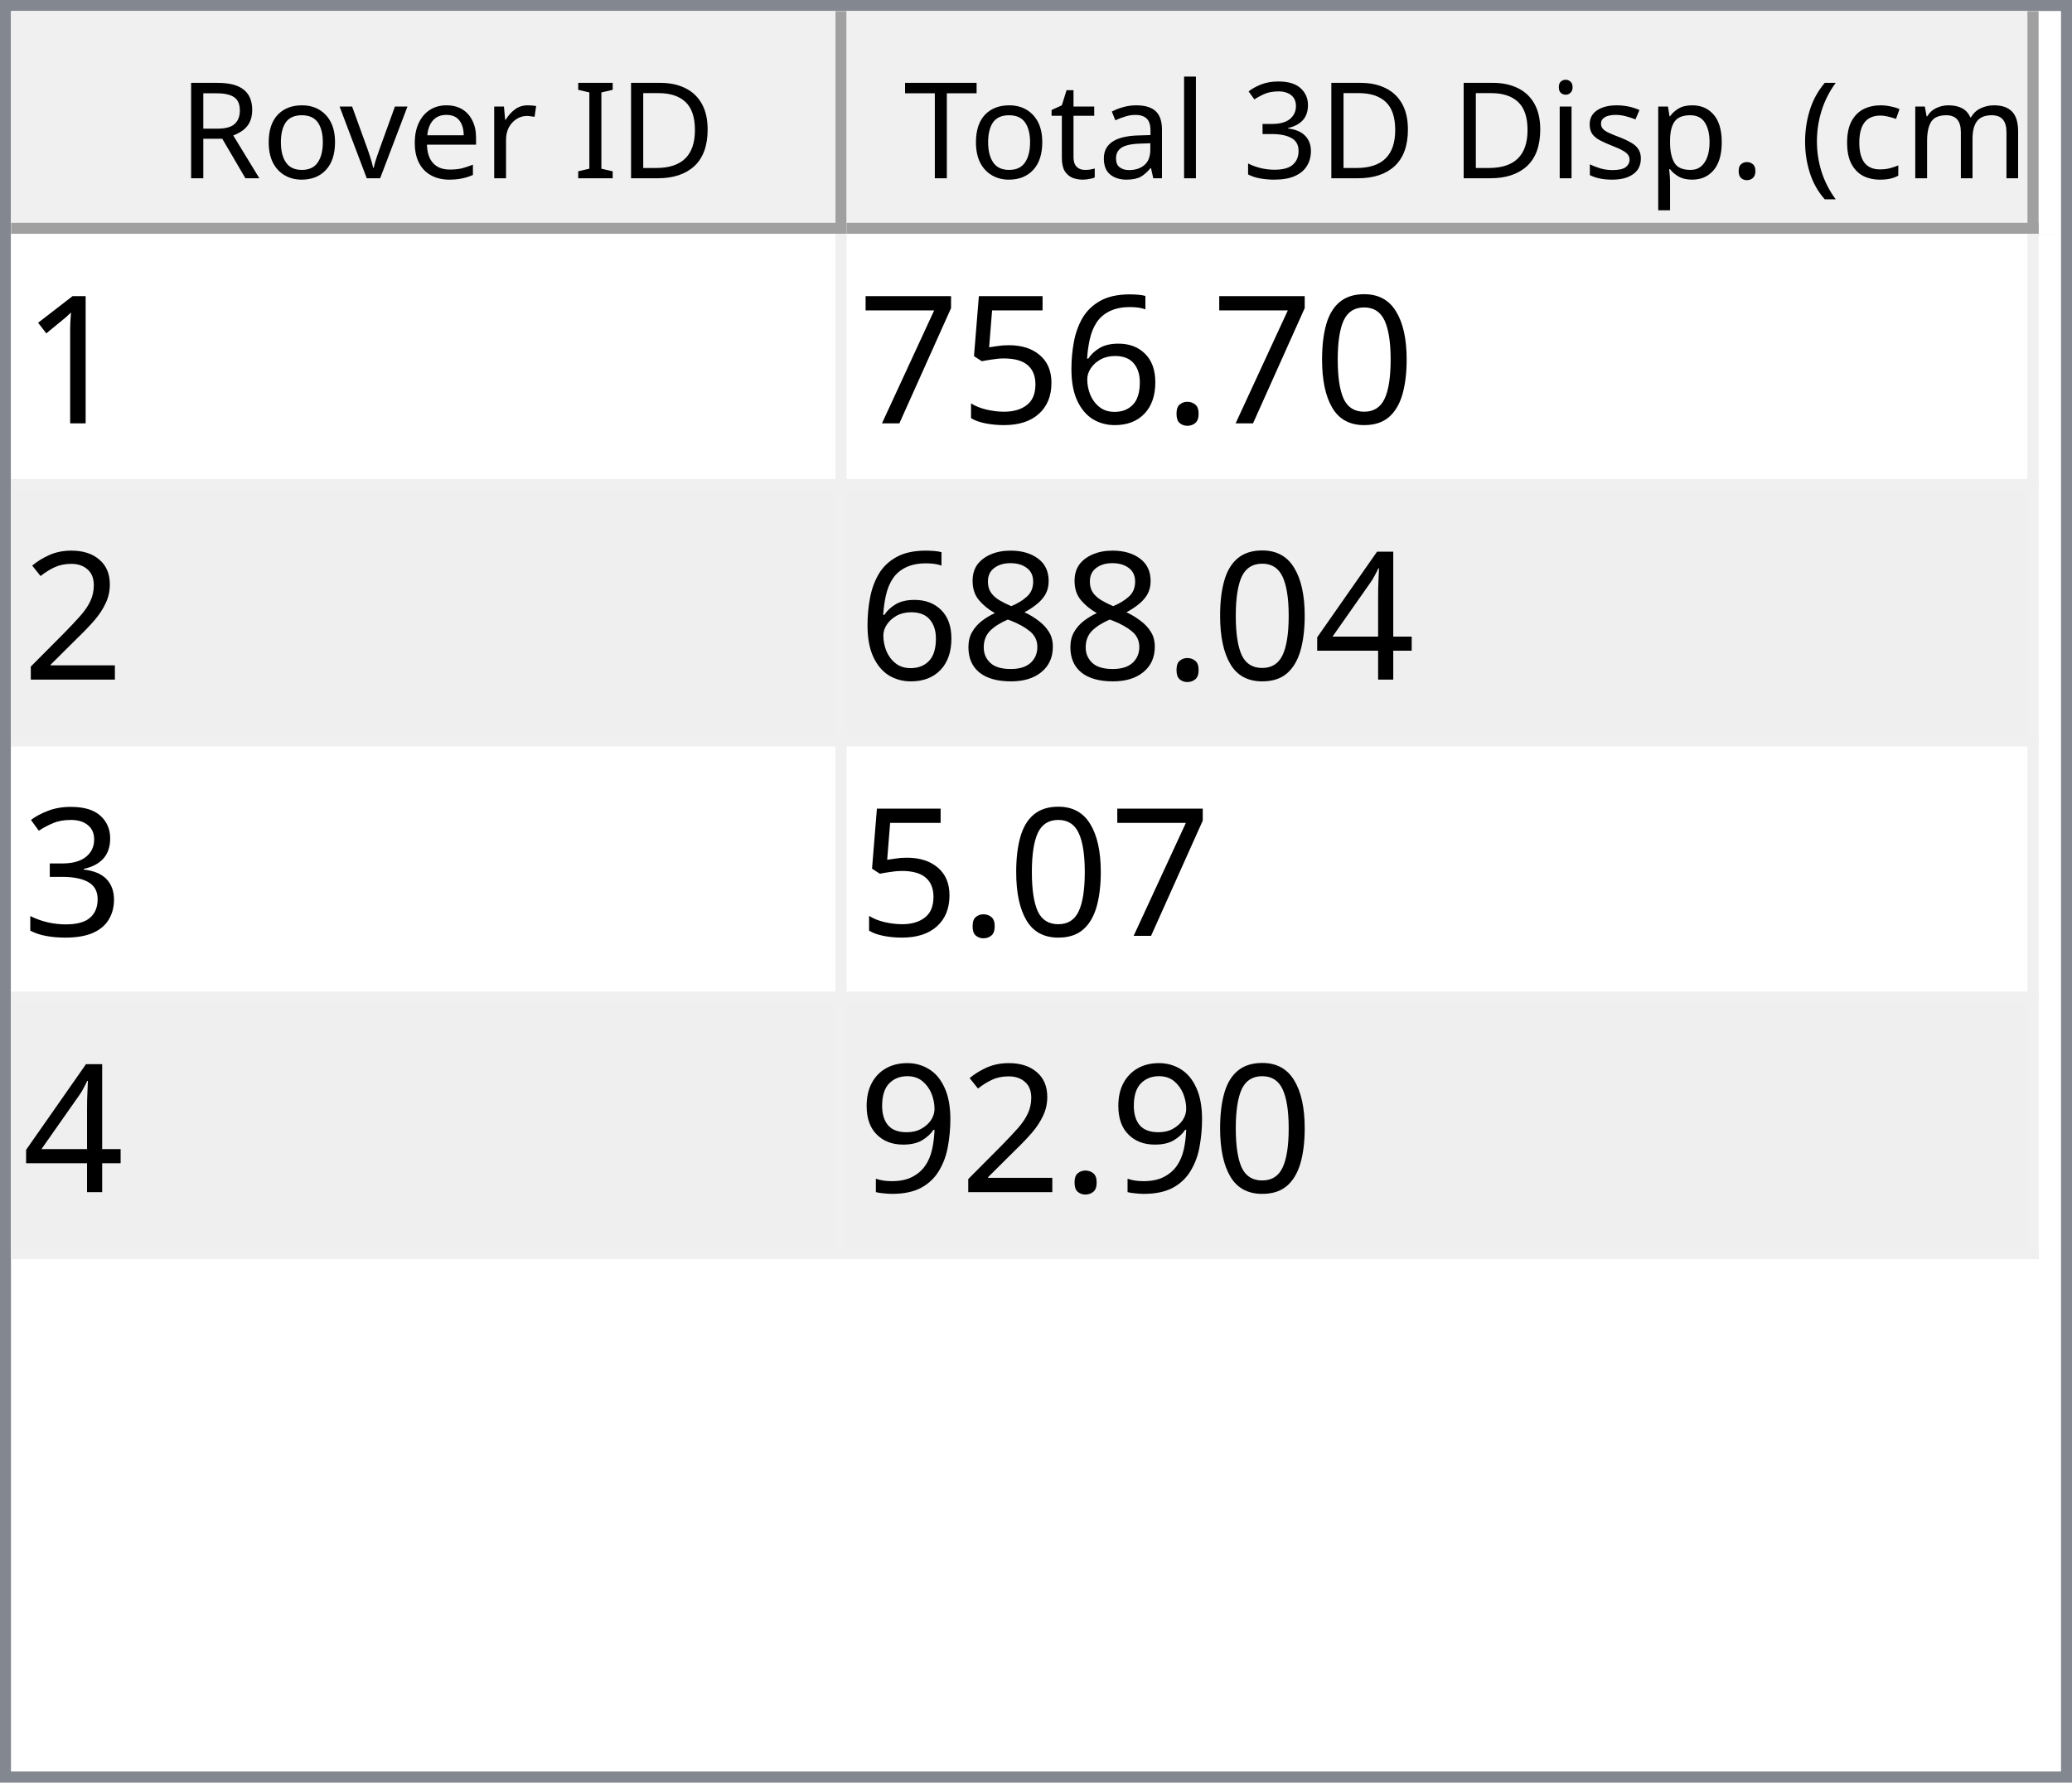
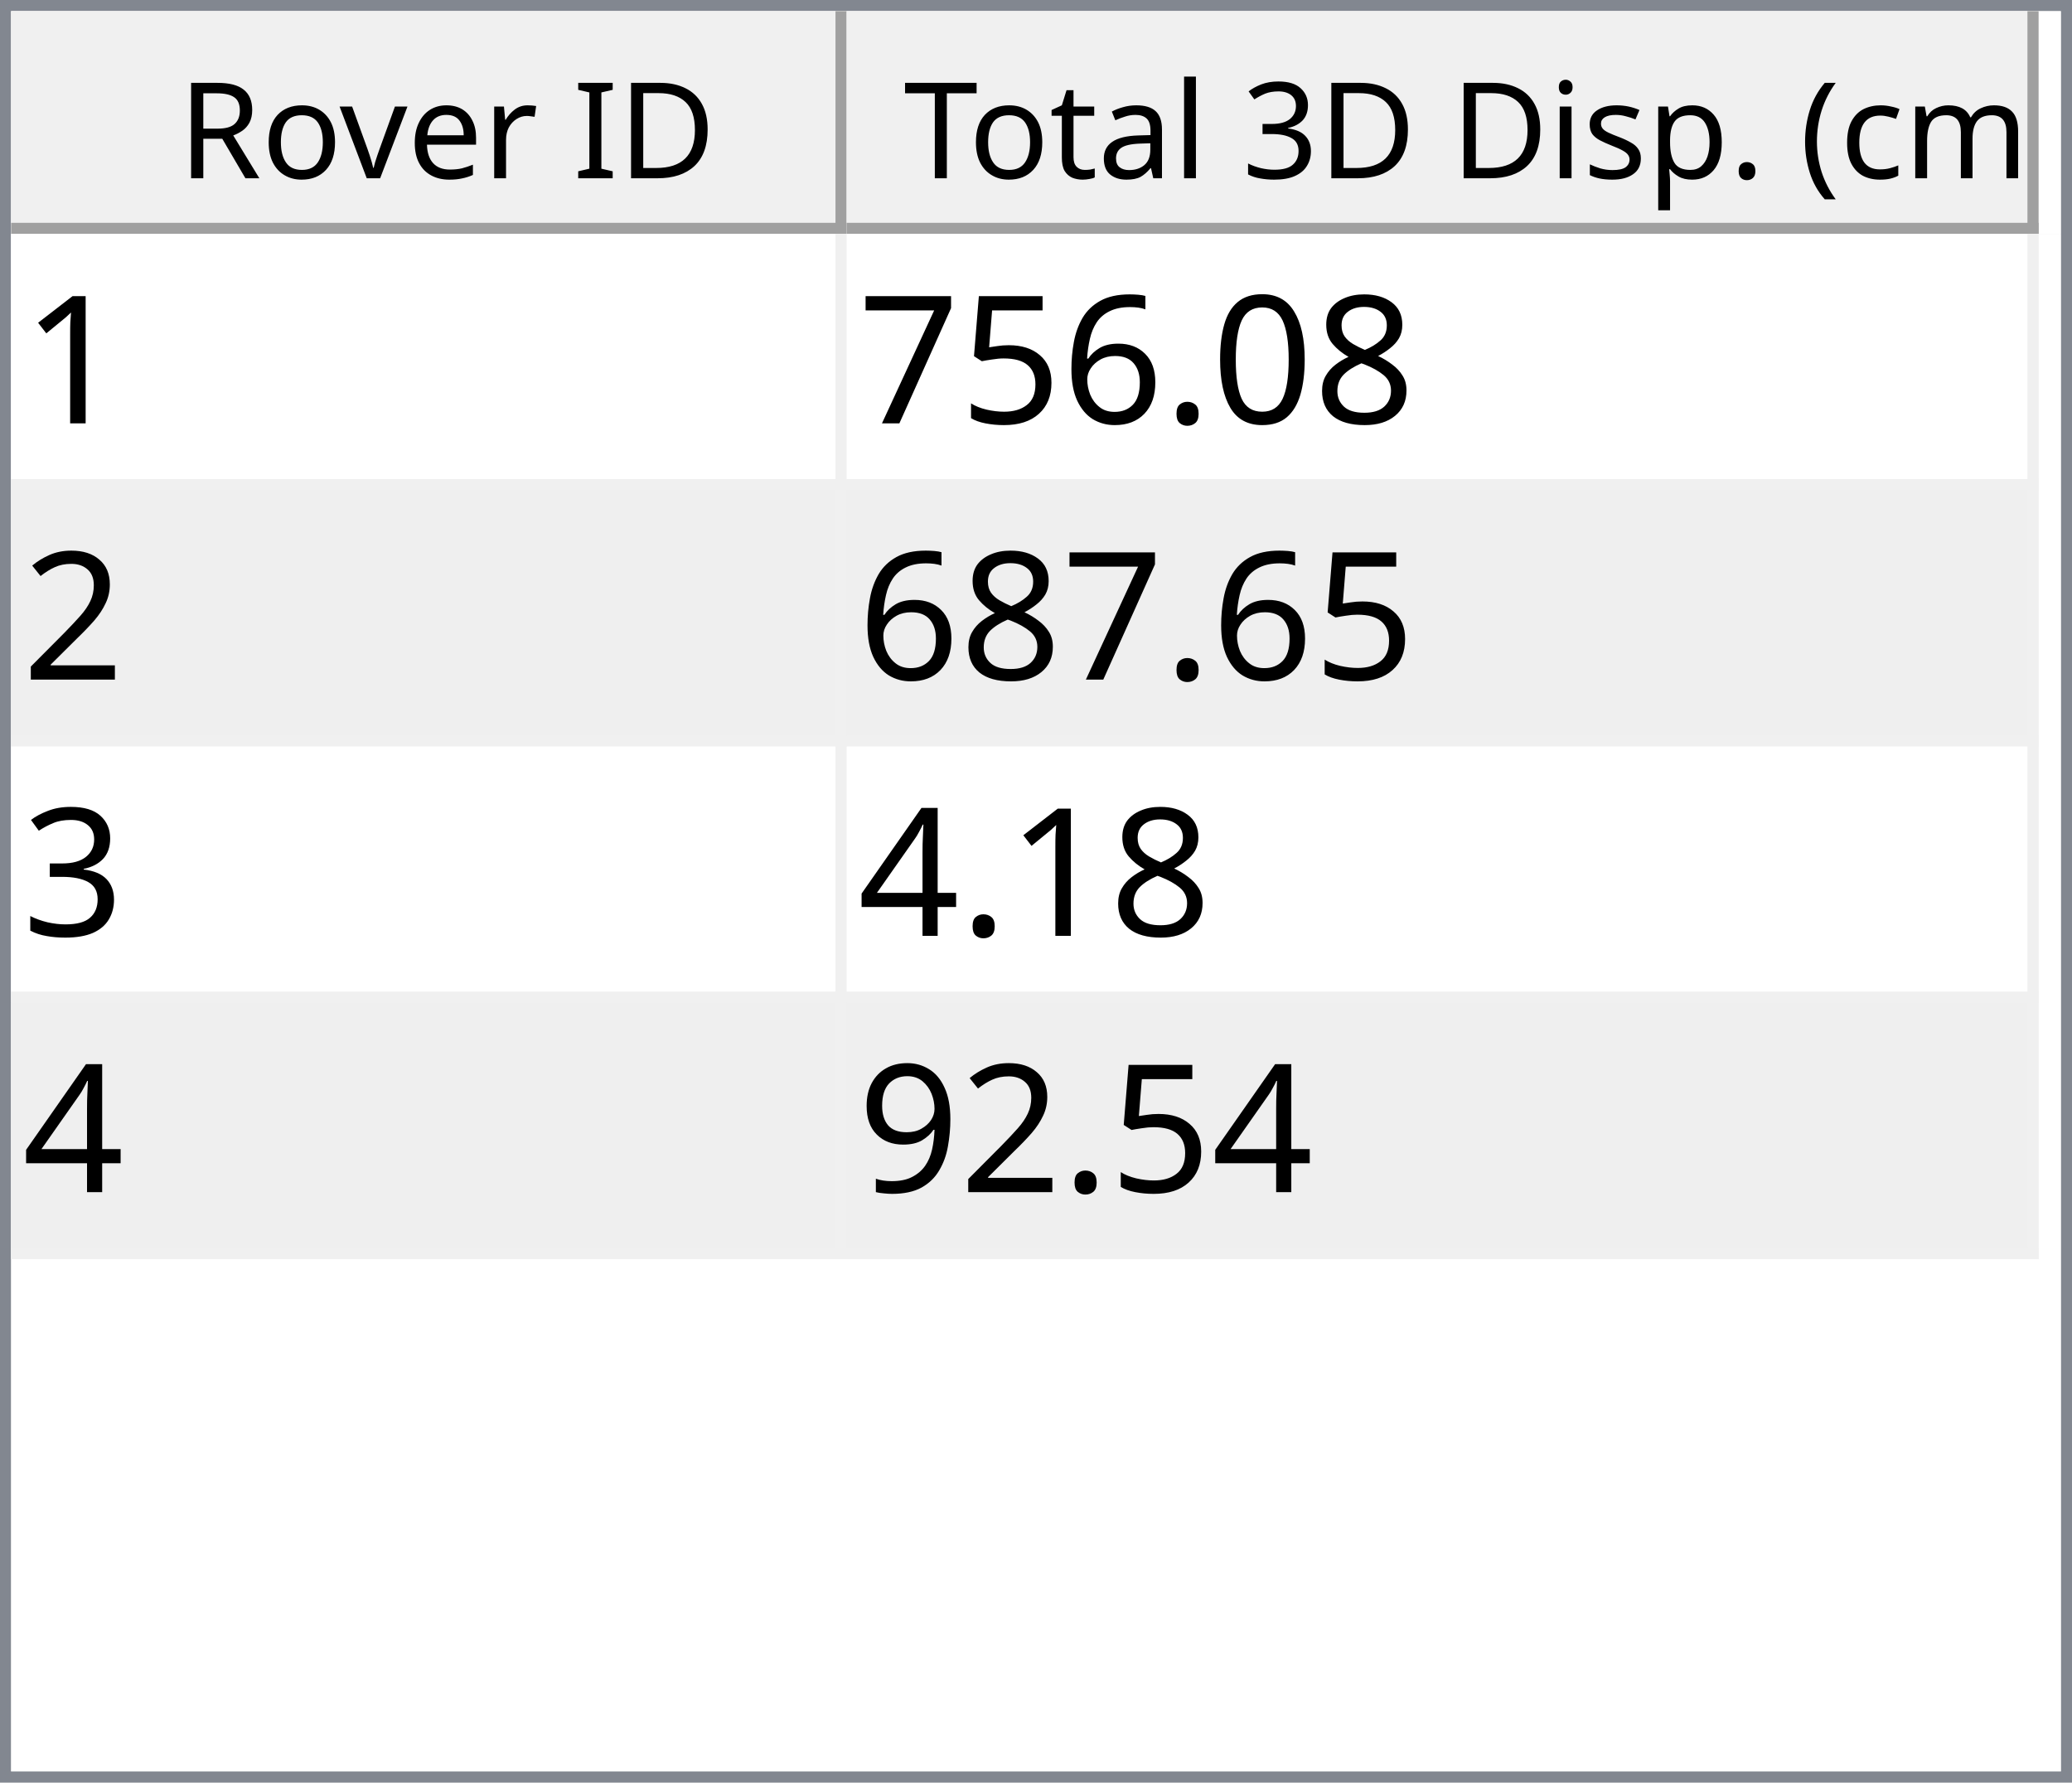
<svg xmlns="http://www.w3.org/2000/svg" style="fill-opacity:1; color-rendering:auto; color-interpolation:auto; text-rendering:auto; stroke:black; stroke-linecap:square; stroke-miterlimit:10; shape-rendering:auto; stroke-opacity:1; fill:black; stroke-dasharray:none; font-weight:normal; stroke-width:1; font-family:'Dialog'; font-style:normal; stroke-linejoin:miter; font-size:12px; stroke-dashoffset:0; image-rendering:auto;" width="186" height="160">
  <defs id="genericDefs" />
  <g>
    <defs id="defs1">
      <clipPath clipPathUnits="userSpaceOnUse" id="clipPath1">
        <path d="M0 0 L186 0 L186 160 L0 160 L0 0 Z" />
      </clipPath>
      <clipPath clipPathUnits="userSpaceOnUse" id="clipPath2">
        <path d="M0 0 L0 160 L186 160 L186 0 Z" />
      </clipPath>
      <clipPath clipPathUnits="userSpaceOnUse" id="clipPath3">
        <path d="M0 0 L0 20 L184 20 L184 0 Z" />
      </clipPath>
      <clipPath clipPathUnits="userSpaceOnUse" id="clipPath4">
        <path d="M0 0 L0 20 L75 20 L75 0 Z" />
      </clipPath>
      <clipPath clipPathUnits="userSpaceOnUse" id="clipPath5">
        <path d="M1 1 L1 19 L74 19 L74 1 Z" />
      </clipPath>
      <clipPath clipPathUnits="userSpaceOnUse" id="clipPath6">
        <path d="M0 0 L0 18 L73 18 L73 0 Z" />
      </clipPath>
      <clipPath clipPathUnits="userSpaceOnUse" id="clipPath7">
        <path d="M-0.5 -0.5 L-0.5 19.5 L74.5 19.5 L74.5 -0.5 Z" />
      </clipPath>
      <clipPath clipPathUnits="userSpaceOnUse" id="clipPath8">
        <path d="M0 0 L0 20 L107 20 L107 0 Z" />
      </clipPath>
      <clipPath clipPathUnits="userSpaceOnUse" id="clipPath9">
        <path d="M1 1 L1 19 L106 19 L106 1 Z" />
      </clipPath>
      <clipPath clipPathUnits="userSpaceOnUse" id="clipPath10">
        <path d="M0 0 L0 18 L105 18 L105 0 Z" />
      </clipPath>
      <clipPath clipPathUnits="userSpaceOnUse" id="clipPath11">
        <path d="M-0.5 -0.5 L-0.5 19.5 L106.5 19.5 L106.5 -0.5 Z" />
      </clipPath>
      <clipPath clipPathUnits="userSpaceOnUse" id="clipPath12">
        <path d="M0 0 L0 138 L184 138 L184 0 Z" />
      </clipPath>
      <clipPath clipPathUnits="userSpaceOnUse" id="clipPath13">
        <path d="M0 0 L0 92 L182 92 L182 0 Z" />
      </clipPath>
      <clipPath clipPathUnits="userSpaceOnUse" id="clipPath14">
        <path d="M-0.5 -0.5 L-0.5 91.5 L181.5 91.5 L181.5 -0.5 Z" />
      </clipPath>
      <clipPath clipPathUnits="userSpaceOnUse" id="clipPath15">
        <path d="M0 0 L0 22 L74 22 L74 0 Z" />
      </clipPath>
      <clipPath clipPathUnits="userSpaceOnUse" id="clipPath16">
        <path d="M0 0 L0 22 L106 22 L106 0 Z" />
      </clipPath>
      <font horiz-adv-x="64.551" id="font1">
        <font-face ascent="107.91" descent="25.098" units-per-em="100" style="font-style:normal; font-family:Segoe UI; font-weight:normal;" />
        <missing-glyph horiz-adv-x="64.551" d="M8.109 0 L8.109 68.266 L56.453 68.266 L56.453 0 L8.109 0 ZM15.328 7.234 L49.219 7.234 L49.219 61.031 L15.328 61.031 L15.328 7.234 Z" />
        <glyph unicode="D" horiz-adv-x="70.117" d="M9.188 0 L9.188 70.016 L28.516 70.016 Q65.531 70.016 65.531 35.891 Q65.531 19.672 55.25 9.836 Q44.969 0 27.734 0 L9.188 0 ZM17.391 62.594 L17.391 7.422 L27.828 7.422 Q41.609 7.422 49.273 14.797 Q56.938 22.172 56.938 35.688 Q56.938 62.594 28.328 62.594 L17.391 62.594 Z" />
        <glyph unicode="I" horiz-adv-x="26.611" d="M17.391 0 L9.188 0 L9.188 70.016 L17.391 70.016 L17.391 0 Z" />
        <glyph unicode=" " horiz-adv-x="27.393" d="" />
        <glyph unicode="r" horiz-adv-x="34.766" d="M34.188 41.891 Q32.078 43.5 28.125 43.5 Q23 43.5 19.555 38.672 Q16.109 33.844 16.109 25.484 L16.109 0 L8.109 0 L8.109 50 L16.109 50 L16.109 39.703 L16.312 39.703 Q18.016 44.969 21.531 47.922 Q25.047 50.875 29.391 50.875 Q32.516 50.875 34.188 50.203 L34.188 41.891 Z" />
        <glyph unicode="e" horiz-adv-x="52.295" d="M48.297 23 L12.984 23 Q13.188 14.656 17.484 10.109 Q21.781 5.562 29.297 5.562 Q37.75 5.562 44.828 11.141 L44.828 3.609 Q38.234 -1.172 27.391 -1.172 Q16.797 -1.172 10.742 5.641 Q4.688 12.453 4.688 24.812 Q4.688 36.469 11.305 43.82 Q17.922 51.172 27.734 51.172 Q37.547 51.172 42.922 44.828 Q48.297 38.484 48.297 27.203 L48.297 23 ZM40.094 29.781 Q40.047 36.719 36.75 40.578 Q33.453 44.438 27.594 44.438 Q21.922 44.438 17.969 40.383 Q14.016 36.328 13.094 29.781 L40.094 29.781 Z" />
        <glyph unicode="v" horiz-adv-x="47.9" d="M47.406 50 L27.484 0 L19.625 0 L0.688 50 L9.469 50 L22.172 13.672 Q23.578 9.672 23.922 6.688 L24.125 6.688 Q24.609 10.453 25.688 13.484 L38.969 50 L47.406 50 Z" />
        <glyph unicode="o" horiz-adv-x="58.594" d="M29 -1.172 Q17.922 -1.172 11.305 5.836 Q4.688 12.844 4.688 24.422 Q4.688 37.016 11.57 44.094 Q18.453 51.172 30.172 51.172 Q41.359 51.172 47.633 44.289 Q53.906 37.406 53.906 25.203 Q53.906 13.234 47.141 6.031 Q40.375 -1.172 29 -1.172 ZM29.594 44.438 Q21.875 44.438 17.383 39.188 Q12.891 33.938 12.891 24.703 Q12.891 15.828 17.43 10.695 Q21.969 5.562 29.594 5.562 Q37.359 5.562 41.531 10.594 Q45.703 15.625 45.703 24.906 Q45.703 34.281 41.531 39.359 Q37.359 44.438 29.594 44.438 Z" />
        <glyph unicode="R" horiz-adv-x="59.814" d="M59.375 0 L49.609 0 L37.891 19.625 Q36.281 22.359 34.766 24.289 Q33.25 26.219 31.664 27.438 Q30.078 28.656 28.25 29.219 Q26.422 29.781 24.125 29.781 L17.391 29.781 L17.391 0 L9.188 0 L9.188 70.016 L30.078 70.016 Q34.672 70.016 38.555 68.867 Q42.438 67.719 45.289 65.375 Q48.141 63.031 49.758 59.547 Q51.375 56.062 51.375 51.375 Q51.375 47.703 50.273 44.656 Q49.172 41.609 47.148 39.211 Q45.125 36.812 42.266 35.133 Q39.406 33.453 35.844 32.516 L35.844 32.328 Q37.594 31.547 38.891 30.547 Q40.188 29.547 41.359 28.18 Q42.531 26.812 43.68 25.078 Q44.828 23.344 46.234 21.047 L59.375 0 ZM17.391 62.594 L17.391 37.203 L28.516 37.203 Q31.594 37.203 34.203 38.133 Q36.812 39.062 38.719 40.797 Q40.625 42.531 41.703 45.047 Q42.781 47.562 42.781 50.688 Q42.781 56.297 39.141 59.445 Q35.5 62.594 28.609 62.594 L17.391 62.594 Z" />
        <glyph unicode=")" horiz-adv-x="30.176" d="M8.297 -15.922 L1.172 -15.922 Q16.406 2.344 16.406 26.812 Q16.406 51.469 1.078 70.016 L8.297 70.016 Q23.531 52.156 23.531 26.703 Q23.531 1.375 8.297 -15.922 Z" />
        <glyph unicode="m" horiz-adv-x="86.133" d="M79.109 0 L71.094 0 L71.094 28.719 Q71.094 37.016 68.531 40.727 Q65.969 44.438 59.906 44.438 Q54.781 44.438 51.195 39.75 Q47.609 35.062 47.609 28.516 L47.609 0 L39.594 0 L39.594 29.688 Q39.594 44.438 28.219 44.438 Q22.953 44.438 19.531 40.016 Q16.109 35.594 16.109 28.516 L16.109 0 L8.109 0 L8.109 50 L16.109 50 L16.109 42.094 L16.312 42.094 Q21.625 51.172 31.844 51.172 Q36.969 51.172 40.773 48.312 Q44.578 45.453 46 40.828 Q51.562 51.172 62.594 51.172 Q79.109 51.172 79.109 30.812 L79.109 0 Z" />
        <glyph unicode="c" horiz-adv-x="46.191" d="M42.188 2.297 Q36.422 -1.172 28.516 -1.172 Q17.828 -1.172 11.258 5.789 Q4.688 12.75 4.688 23.828 Q4.688 36.188 11.766 43.68 Q18.844 51.172 30.672 51.172 Q37.25 51.172 42.281 48.734 L42.281 40.531 Q36.719 44.438 30.375 44.438 Q22.703 44.438 17.797 38.945 Q12.891 33.453 12.891 24.516 Q12.891 15.719 17.508 10.641 Q22.125 5.562 29.891 5.562 Q36.422 5.562 42.188 9.906 L42.188 2.297 Z" />
        <glyph unicode="(" horiz-adv-x="30.176" d="M29.109 -15.922 L21.969 -15.922 Q6.844 1.375 6.844 26.703 Q6.844 52.156 21.969 70.016 L29.203 70.016 Q13.875 51.469 13.875 26.812 Q13.875 2.344 29.109 -15.922 Z" />
        <glyph unicode="." horiz-adv-x="21.68" d="M10.891 -1.078 Q8.641 -1.078 7.055 0.539 Q5.469 2.156 5.469 4.391 Q5.469 6.641 7.055 8.273 Q8.641 9.906 10.891 9.906 Q13.188 9.906 14.797 8.273 Q16.406 6.641 16.406 4.391 Q16.406 2.156 14.797 0.539 Q13.188 -1.078 10.891 -1.078 Z" />
        <glyph unicode="p" horiz-adv-x="58.789" d="M16.312 7.234 L16.109 7.234 L16.109 -23 L8.109 -23 L8.109 50 L16.109 50 L16.109 41.219 L16.312 41.219 Q22.219 51.172 33.594 51.172 Q43.266 51.172 48.688 44.461 Q54.109 37.75 54.109 26.469 Q54.109 13.922 48 6.375 Q41.891 -1.172 31.297 -1.172 Q21.578 -1.172 16.312 7.234 ZM16.109 27.391 L16.109 20.406 Q16.109 14.203 20.141 9.883 Q24.172 5.562 30.375 5.562 Q37.641 5.562 41.773 11.133 Q45.906 16.703 45.906 26.609 Q45.906 34.969 42.047 39.703 Q38.188 44.438 31.594 44.438 Q24.609 44.438 20.359 39.578 Q16.109 34.719 16.109 27.391 Z" />
        <glyph unicode="s" horiz-adv-x="42.432" d="M5.078 1.812 L5.078 10.406 Q11.625 5.562 19.484 5.562 Q30.031 5.562 30.031 12.594 Q30.031 14.594 29.125 15.992 Q28.219 17.391 26.68 18.461 Q25.141 19.531 23.07 20.383 Q21 21.234 18.609 22.172 Q15.281 23.484 12.766 24.828 Q10.25 26.172 8.57 27.859 Q6.891 29.547 6.031 31.695 Q5.172 33.844 5.172 36.719 Q5.172 40.234 6.789 42.945 Q8.406 45.656 11.086 47.484 Q13.766 49.312 17.211 50.242 Q20.656 51.172 24.312 51.172 Q30.812 51.172 35.938 48.922 L35.938 40.828 Q30.422 44.438 23.25 44.438 Q21 44.438 19.195 43.922 Q17.391 43.406 16.094 42.477 Q14.797 41.547 14.086 40.258 Q13.375 38.969 13.375 37.406 Q13.375 35.453 14.086 34.133 Q14.797 32.812 16.164 31.789 Q17.531 30.766 19.484 29.938 Q21.438 29.109 23.922 28.125 Q27.25 26.859 29.883 25.516 Q32.516 24.172 34.375 22.484 Q36.234 20.797 37.234 18.602 Q38.234 16.406 38.234 13.375 Q38.234 9.672 36.602 6.938 Q34.969 4.203 32.234 2.398 Q29.5 0.594 25.93 -0.289 Q22.359 -1.172 18.453 -1.172 Q10.75 -1.172 5.078 1.812 Z" />
        <glyph unicode="i" horiz-adv-x="24.219" d="M12.203 62.703 Q10.062 62.703 8.547 64.164 Q7.031 65.625 7.031 67.875 Q7.031 70.125 8.547 71.609 Q10.062 73.094 12.203 73.094 Q14.406 73.094 15.945 71.609 Q17.484 70.125 17.484 67.875 Q17.484 65.719 15.945 64.211 Q14.406 62.703 12.203 62.703 ZM16.109 0 L8.109 0 L8.109 50 L16.109 50 L16.109 0 Z" />
        <glyph unicode="3" horiz-adv-x="53.906" d="M46.531 19.828 Q46.531 15.094 44.75 11.211 Q42.969 7.328 39.719 4.57 Q36.469 1.812 31.93 0.297 Q27.391 -1.219 21.922 -1.219 Q11.922 -1.219 6 2.594 L6 11.188 Q13.094 5.609 22.219 5.609 Q25.875 5.609 28.828 6.539 Q31.781 7.469 33.906 9.227 Q36.031 10.984 37.18 13.477 Q38.328 15.969 38.328 19.094 Q38.328 32.812 18.797 32.812 L12.984 32.812 L12.984 39.594 L18.5 39.594 Q35.797 39.594 35.797 52.484 Q35.797 64.406 22.609 64.406 Q15.188 64.406 8.688 59.422 L8.688 67.188 Q15.375 71.188 24.609 71.188 Q29 71.188 32.57 69.969 Q36.141 68.75 38.68 66.555 Q41.219 64.359 42.609 61.281 Q44 58.203 44 54.5 Q44 40.672 30.031 36.719 L30.031 36.531 Q33.594 36.141 36.625 34.797 Q39.656 33.453 41.852 31.305 Q44.047 29.156 45.289 26.25 Q46.531 23.344 46.531 19.828 Z" />
        <glyph unicode="l" horiz-adv-x="24.219" d="M16.109 0 L8.109 0 L8.109 74.031 L16.109 74.031 L16.109 0 Z" />
        <glyph unicode="a" horiz-adv-x="50.879" d="M43.891 0 L35.891 0 L35.891 7.812 L35.688 7.812 Q30.469 -1.172 20.312 -1.172 Q12.844 -1.172 8.617 2.781 Q4.391 6.734 4.391 13.281 Q4.391 27.297 20.906 29.594 L35.891 31.688 Q35.891 44.438 25.594 44.438 Q16.547 44.438 9.281 38.281 L9.281 46.484 Q16.656 51.172 26.266 51.172 Q43.891 51.172 43.891 32.516 L43.891 0 ZM35.891 25.297 L23.828 23.641 Q18.266 22.859 15.43 20.875 Q12.594 18.891 12.594 13.875 Q12.594 10.203 15.211 7.883 Q17.828 5.562 22.172 5.562 Q28.125 5.562 32.008 9.742 Q35.891 13.922 35.891 20.312 L35.891 25.297 Z" />
        <glyph unicode="t" horiz-adv-x="33.887" d="M31.297 0.484 Q28.469 -1.078 23.828 -1.078 Q10.688 -1.078 10.688 13.578 L10.688 43.172 L2.094 43.172 L2.094 50 L10.688 50 L10.688 62.203 L18.703 64.797 L18.703 50 L31.297 50 L31.297 43.172 L18.703 43.172 L18.703 14.984 Q18.703 9.969 20.414 7.82 Q22.125 5.672 26.078 5.672 Q29.109 5.672 31.297 7.328 L31.297 0.484 Z" />
        <glyph unicode="T" horiz-adv-x="52.393" d="M50.594 62.594 L30.375 62.594 L30.375 0 L22.172 0 L22.172 62.594 L2 62.594 L2 70.016 L50.594 70.016 L50.594 62.594 Z" />
      </font>
      <font horiz-adv-x="75.0" id="font2">
        <font-face ascent="100.537" descent="21.973" units-per-em="100" style="font-style:normal; font-family:sans-serif; font-weight:normal;" />
        <missing-glyph horiz-adv-x="75.0" d="M12.5 0 L12.5 62.5 L62.5 62.5 L62.5 0 L12.5 0 ZM14.062 1.562 L60.938 1.562 L60.938 60.938 L14.062 60.938 L14.062 1.562 Z" />
        <glyph unicode="1" horiz-adv-x="55.615" d="M37.25 0 L28.469 0 L28.469 56 Q25.297 52.984 20.141 49.953 Q14.984 46.922 10.891 45.406 L10.891 53.906 Q18.266 57.375 23.781 62.305 Q29.297 67.234 31.594 71.875 L37.25 71.875 L37.25 0 Z" />
+         <glyph unicode="8" horiz-adv-x="55.615" d="M17.672 38.812 Q12.203 40.828 9.57 44.539 Q6.938 48.25 6.938 53.422 Q6.938 61.234 12.555 66.555 Q18.172 71.875 27.484 71.875 Q36.859 71.875 42.578 66.43 Q48.297 60.984 48.297 53.172 Q48.297 48.188 45.68 44.508 Q43.062 40.828 37.75 38.812 Q44.344 36.672 47.781 31.883 Q51.219 27.094 51.219 20.453 Q51.219 11.281 44.727 5.031 Q38.234 -1.219 27.641 -1.219 Q17.047 -1.219 10.547 5.055 Q4.047 11.328 4.047 20.703 Q4.047 27.688 7.594 32.398 Q11.141 37.109 17.672 38.812 ZM15.922 53.719 Q15.922 48.641 19.195 45.414 Q22.469 42.188 27.688 42.188 Q32.766 42.188 36.016 45.383 Q39.266 48.578 39.266 53.219 Q39.266 58.062 35.914 61.359 Q32.562 64.656 27.594 64.656 Q22.562 64.656 19.242 61.43 Q15.922 58.203 15.922 53.719 ZM13.094 20.656 Q13.094 16.891 14.875 13.375 Q16.656 9.859 20.172 7.93 Q23.688 6 27.734 6 Q34.031 6 38.133 10.055 Q42.234 14.109 42.234 20.359 Q42.234 26.703 38.016 30.859 Q33.797 35.016 27.438 35.016 Q21.234 35.016 17.164 30.914 Q13.094 26.812 13.094 20.656 Z" />
        <glyph unicode="0" horiz-adv-x="55.615" d="M4.156 35.297 Q4.156 48 6.766 55.742 Q9.375 63.484 14.523 67.68 Q19.672 71.875 27.484 71.875 Q33.25 71.875 37.594 69.555 Q41.938 67.234 44.773 62.867 Q47.609 58.5 49.219 52.227 Q50.828 45.953 50.828 35.297 Q50.828 22.703 48.242 14.969 Q45.656 7.234 40.508 3.008 Q35.359 -1.219 27.484 -1.219 Q17.141 -1.219 11.234 6.203 Q4.156 15.141 4.156 35.297 ZM13.188 35.297 Q13.188 17.672 17.312 11.836 Q21.438 6 27.484 6 Q33.547 6 37.672 11.859 Q41.797 17.719 41.797 35.297 Q41.797 52.984 37.672 58.789 Q33.547 64.594 27.391 64.594 Q21.344 64.594 17.719 59.469 Q13.188 52.938 13.188 35.297 Z" />
        <glyph unicode="." horiz-adv-x="27.783" d="M9.078 0 L9.078 10.016 L19.094 10.016 L19.094 0 L9.078 0 Z" />
        <glyph unicode="6" horiz-adv-x="55.615" d="M49.75 54.047 L41.016 53.375 Q39.844 58.547 37.703 60.891 Q34.125 64.656 28.906 64.656 Q24.703 64.656 21.531 62.312 Q17.391 59.281 14.992 53.469 Q12.594 47.656 12.5 36.922 Q15.672 41.75 20.266 44.094 Q24.859 46.438 29.891 46.438 Q38.672 46.438 44.852 39.969 Q51.031 33.5 51.031 23.25 Q51.031 16.5 48.125 10.719 Q45.219 4.938 40.141 1.859 Q35.062 -1.219 28.609 -1.219 Q17.625 -1.219 10.695 6.859 Q3.766 14.938 3.766 33.5 Q3.766 54.25 11.422 63.672 Q18.109 71.875 29.438 71.875 Q37.891 71.875 43.289 67.141 Q48.688 62.406 49.75 54.047 ZM13.875 23.188 Q13.875 18.656 15.797 14.508 Q17.719 10.359 21.188 8.18 Q24.656 6 28.469 6 Q34.031 6 38.039 10.492 Q42.047 14.984 42.047 22.703 Q42.047 30.125 38.086 34.398 Q34.125 38.672 28.125 38.672 Q22.172 38.672 18.023 34.398 Q13.875 30.125 13.875 23.188 Z" />
        <glyph unicode="5" horiz-adv-x="55.615" d="M4.156 18.75 L13.375 19.531 Q14.406 12.797 18.141 9.398 Q21.875 6 27.156 6 Q33.5 6 37.891 10.789 Q42.281 15.578 42.281 23.484 Q42.281 31 38.062 35.352 Q33.844 39.703 27 39.703 Q22.75 39.703 19.336 37.773 Q15.922 35.844 13.969 32.766 L5.719 33.844 L12.641 70.609 L48.25 70.609 L48.25 62.203 L19.672 62.203 L15.828 42.969 Q22.266 47.469 29.344 47.469 Q38.719 47.469 45.164 40.969 Q51.609 34.469 51.609 24.266 Q51.609 14.547 45.953 7.469 Q39.062 -1.219 27.156 -1.219 Q17.391 -1.219 11.211 4.25 Q5.031 9.719 4.156 18.75 Z" />
        <glyph unicode="7" horiz-adv-x="55.615" d="M4.734 62.203 L4.734 70.656 L51.078 70.656 L51.078 63.812 Q44.234 56.547 37.523 44.484 Q30.812 32.422 27.156 19.672 Q24.516 10.688 23.781 0 L14.75 0 Q14.891 8.453 18.062 20.414 Q21.234 32.375 27.172 43.484 Q33.109 54.594 39.797 62.203 L4.734 62.203 Z" />
        <glyph unicode="2" horiz-adv-x="55.615" d="M50.344 8.453 L50.344 0 L3.031 0 Q2.938 3.172 4.047 6.109 Q5.859 10.938 9.836 15.625 Q13.812 20.312 21.344 26.469 Q33.016 36.031 37.117 41.625 Q41.219 47.219 41.219 52.203 Q41.219 57.422 37.477 61.008 Q33.734 64.594 27.734 64.594 Q21.391 64.594 17.578 60.789 Q13.766 56.984 13.719 50.25 L4.688 51.172 Q5.609 61.281 11.664 66.578 Q17.719 71.875 27.938 71.875 Q38.234 71.875 44.242 66.164 Q50.25 60.453 50.25 52 Q50.25 47.703 48.492 43.555 Q46.734 39.406 42.656 34.812 Q38.578 30.219 29.109 22.219 Q21.188 15.578 18.945 13.211 Q16.703 10.844 15.234 8.453 L50.344 8.453 Z" />
+         <glyph unicode="3" horiz-adv-x="55.615" d="M4.203 18.891 L12.984 20.062 Q14.5 12.594 18.141 9.297 Q21.781 6 27 6 Q33.203 6 37.477 10.297 Q41.75 14.594 41.75 20.953 Q41.75 27 37.797 30.93 Q33.844 34.859 27.734 34.859 Q25.25 34.859 21.531 33.891 L22.516 41.609 Q23.391 41.5 23.922 41.5 Q29.547 41.5 34.039 44.43 Q38.531 47.359 38.531 53.469 Q38.531 58.297 35.258 61.477 Q31.984 64.656 26.812 64.656 Q21.688 64.656 18.266 61.43 Q14.844 58.203 13.875 51.766 L5.078 53.328 Q6.688 62.156 12.398 67.016 Q18.109 71.875 26.609 71.875 Q32.469 71.875 37.398 69.359 Q42.328 66.844 44.945 62.5 Q47.562 58.156 47.562 53.266 Q47.562 48.641 45.07 44.828 Q42.578 41.016 37.703 38.766 Q44.047 37.312 47.562 32.695 Q51.078 28.078 51.078 21.141 Q51.078 11.766 44.242 5.25 Q37.406 -1.266 26.953 -1.266 Q17.531 -1.266 11.305 4.352 Q5.078 9.969 4.203 18.891 Z" />
        <glyph unicode="4" horiz-adv-x="55.615" d="M32.328 0 L32.328 17.141 L1.266 17.141 L1.266 25.203 L33.938 71.578 L41.109 71.578 L41.109 25.203 L50.781 25.203 L50.781 17.141 L41.109 17.141 L41.109 0 L32.328 0 ZM32.328 25.203 L32.328 57.469 L9.906 25.203 L32.328 25.203 Z" />
-         <glyph unicode="8" horiz-adv-x="55.615" d="M17.672 38.812 Q12.203 40.828 9.57 44.539 Q6.938 48.25 6.938 53.422 Q6.938 61.234 12.555 66.555 Q18.172 71.875 27.484 71.875 Q36.859 71.875 42.578 66.43 Q48.297 60.984 48.297 53.172 Q48.297 48.188 45.68 44.508 Q43.062 40.828 37.75 38.812 Q44.344 36.672 47.781 31.883 Q51.219 27.094 51.219 20.453 Q51.219 11.281 44.727 5.031 Q38.234 -1.219 27.641 -1.219 Q17.047 -1.219 10.547 5.055 Q4.047 11.328 4.047 20.703 Q4.047 27.688 7.594 32.398 Q11.141 37.109 17.672 38.812 ZM15.922 53.719 Q15.922 48.641 19.195 45.414 Q22.469 42.188 27.688 42.188 Q32.766 42.188 36.016 45.383 Q39.266 48.578 39.266 53.219 Q39.266 58.062 35.914 61.359 Q32.562 64.656 27.594 64.656 Q22.562 64.656 19.242 61.43 Q15.922 58.203 15.922 53.719 ZM13.094 20.656 Q13.094 16.891 14.875 13.375 Q16.656 9.859 20.172 7.93 Q23.688 6 27.734 6 Q34.031 6 38.133 10.055 Q42.234 14.109 42.234 20.359 Q42.234 26.703 38.016 30.859 Q33.797 35.016 27.438 35.016 Q21.234 35.016 17.164 30.914 Q13.094 26.812 13.094 20.656 Z" />
-         <glyph unicode="3" horiz-adv-x="55.615" d="M4.203 18.891 L12.984 20.062 Q14.5 12.594 18.141 9.297 Q21.781 6 27 6 Q33.203 6 37.477 10.297 Q41.75 14.594 41.75 20.953 Q41.75 27 37.797 30.93 Q33.844 34.859 27.734 34.859 Q25.25 34.859 21.531 33.891 L22.516 41.609 Q23.391 41.5 23.922 41.5 Q29.547 41.5 34.039 44.43 Q38.531 47.359 38.531 53.469 Q38.531 58.297 35.258 61.477 Q31.984 64.656 26.812 64.656 Q21.688 64.656 18.266 61.43 Q14.844 58.203 13.875 51.766 L5.078 53.328 Q6.688 62.156 12.398 67.016 Q18.109 71.875 26.609 71.875 Q32.469 71.875 37.398 69.359 Q42.328 66.844 44.945 62.5 Q47.562 58.156 47.562 53.266 Q47.562 48.641 45.07 44.828 Q42.578 41.016 37.703 38.766 Q44.047 37.312 47.562 32.695 Q51.078 28.078 51.078 21.141 Q51.078 11.766 44.242 5.25 Q37.406 -1.266 26.953 -1.266 Q17.531 -1.266 11.305 4.352 Q5.078 9.969 4.203 18.891 Z" />
        <glyph unicode="9" horiz-adv-x="55.615" d="M5.469 16.547 L13.922 17.328 Q14.984 11.375 18.016 8.688 Q21.047 6 25.781 6 Q29.828 6 32.883 7.859 Q35.938 9.719 37.891 12.82 Q39.844 15.922 41.164 21.195 Q42.484 26.469 42.484 31.938 Q42.484 32.516 42.438 33.688 Q39.797 29.5 35.234 26.883 Q30.672 24.266 25.344 24.266 Q16.453 24.266 10.305 30.711 Q4.156 37.156 4.156 47.703 Q4.156 58.594 10.578 65.234 Q17 71.875 26.656 71.875 Q33.641 71.875 39.43 68.117 Q45.219 64.359 48.219 57.398 Q51.219 50.438 51.219 37.25 Q51.219 23.531 48.242 15.406 Q45.266 7.281 39.383 3.031 Q33.5 -1.219 25.594 -1.219 Q17.188 -1.219 11.867 3.445 Q6.547 8.109 5.469 16.547 ZM41.453 48.141 Q41.453 55.719 37.43 60.156 Q33.406 64.594 27.734 64.594 Q21.875 64.594 17.531 59.812 Q13.188 55.031 13.188 47.406 Q13.188 40.578 17.312 36.305 Q21.438 32.031 27.484 32.031 Q33.594 32.031 37.523 36.305 Q41.453 40.578 41.453 48.141 Z" />
      </font>
    </defs>
    <g style="fill:white; stroke:white;">
      <rect x="0" y="0" width="186" style="clip-path:url(#clipPath1); stroke:none;" height="160" />
    </g>
    <g style="fill:white; text-rendering:optimizeSpeed; color-rendering:optimizeSpeed; image-rendering:optimizeSpeed; shape-rendering:crispEdges; stroke:white; color-interpolation:sRGB;">
      <rect x="0" width="186" height="160" y="0" style="stroke:none;" />
      <path style="stroke:none;" d="M0 160 L186 160 L186 0 L0 0 Z" />
    </g>
    <g style="fill:rgb(240,240,240); font-family:'Segoe UI'; stroke:rgb(240,240,240);">
      <rect x="0" y="0" width="186" style="clip-path:url(#clipPath2); stroke:none;" height="160" />
    </g>
    <g style="fill:rgb(130,135,144); font-family:'Segoe UI'; stroke:rgb(130,135,144);">
      <path d="M0 0 L186 0 L186 160 L0 160 L0 0 ZM1 1 L185 1 L185 159 L1 159 L1 1 Z" style="fill-rule:evenodd; clip-path:url(#clipPath2); stroke:none;" />
    </g>
    <g style="fill:white; font-family:'Segoe UI'; stroke:white;" transform="translate(1,1)">
      <rect x="0" y="0" width="184" style="clip-path:url(#clipPath3); stroke:none;" height="20" />
    </g>
    <g style="fill:rgb(240,240,240); font-family:'Segoe UI'; stroke:rgb(240,240,240);" transform="translate(1,1)">
      <rect x="0" y="0" width="75" style="clip-path:url(#clipPath4); stroke:none;" height="20" />
    </g>
    <g style="font-family:'Segoe UI';" transform="translate(2,2)">
      <text x="14" xml:space="preserve" y="14" style="clip-path:url(#clipPath6); stroke:none;">Rover ID</text>
    </g>
    <g style="fill:rgb(160,160,160); font-family:'Segoe UI'; stroke:rgb(160,160,160); stroke-linejoin:bevel;" transform="translate(1.5,1.5)">
      <line x1="74" x2="74" y1="0" style="fill:none; clip-path:url(#clipPath7);" y2="19" />
    </g>
    <g style="fill:rgb(160,160,160); font-family:'Segoe UI'; stroke:rgb(160,160,160); stroke-linejoin:bevel;" transform="matrix(1,0,0,1,1,1) translate(0.5,0.5)">
      <line x1="0" x2="74" y1="19" style="fill:none; clip-path:url(#clipPath7);" y2="19" />
    </g>
    <g style="fill:rgb(240,240,240); font-family:'Segoe UI'; stroke:rgb(240,240,240);" transform="translate(76,1)">
      <rect x="0" y="0" width="107" style="clip-path:url(#clipPath8); stroke:none;" height="20" />
    </g>
    <g style="font-family:'Segoe UI';" transform="translate(77,2)">
      <text x="1" xml:space="preserve" y="14" style="clip-path:url(#clipPath10); stroke:none;"> Total 3D Disp. (cm)</text>
    </g>
    <g style="fill:rgb(160,160,160); font-family:'Segoe UI'; stroke:rgb(160,160,160); stroke-linejoin:bevel;" transform="translate(76.5,1.5)">
      <line x1="106" x2="106" y1="0" style="fill:none; clip-path:url(#clipPath11);" y2="19" />
    </g>
    <g style="fill:rgb(160,160,160); font-family:'Segoe UI'; stroke:rgb(160,160,160); stroke-linejoin:bevel;" transform="matrix(1,0,0,1,76,1) translate(0.5,0.5)">
      <line x1="0" x2="106" y1="19" style="fill:none; clip-path:url(#clipPath11);" y2="19" />
    </g>
    <g style="fill:white; font-family:'Segoe UI'; stroke:white;" transform="translate(1,21)">
      <rect x="0" y="0" width="184" style="clip-path:url(#clipPath12); stroke:none;" height="138" />
    </g>
    <g style="fill:rgb(240,240,240); font-size:16px; font-family:sans-serif; stroke:rgb(240,240,240);" transform="translate(1,21)">
      <rect x="0" y="0" width="182" style="clip-path:url(#clipPath13); stroke:none;" height="92" />
      <line transform="translate(0.5,0.5)" x1="0" x2="181" y1="22" style="clip-path:url(#clipPath14); fill:none; stroke-linejoin:bevel;" y2="22" />
    </g>
    <g transform="matrix(1,0,0,1,1,21) translate(0.5,0.5)" style="fill:rgb(240,240,240); font-size:16px; font-family:sans-serif; stroke:rgb(240,240,240); stroke-linejoin:bevel;">
      <line x1="0" x2="181" y1="45" style="fill:none; clip-path:url(#clipPath14);" y2="45" />
    </g>
    <g transform="matrix(1,0,0,1,1,21) translate(0.5,0.5)" style="fill:rgb(240,240,240); font-size:16px; font-family:sans-serif; stroke:rgb(240,240,240); stroke-linejoin:bevel;">
      <line x1="0" x2="181" y1="68" style="fill:none; clip-path:url(#clipPath14);" y2="68" />
    </g>
    <g transform="matrix(1,0,0,1,1,21) translate(0.5,0.5)" style="fill:rgb(240,240,240); font-size:16px; font-family:sans-serif; stroke:rgb(240,240,240); stroke-linejoin:bevel;">
      <line x1="0" x2="181" y1="91" style="fill:none; clip-path:url(#clipPath14);" y2="91" />
    </g>
    <g transform="matrix(1,0,0,1,1,21) translate(0.5,0.5)" style="fill:rgb(240,240,240); font-size:16px; font-family:sans-serif; stroke:rgb(240,240,240); stroke-linejoin:bevel;">
      <line x1="74" x2="74" y1="0" style="fill:none; clip-path:url(#clipPath14);" y2="91" />
    </g>
    <g transform="matrix(1,0,0,1,1,21) translate(0.5,0.5)" style="fill:rgb(240,240,240); font-size:16px; font-family:sans-serif; stroke:rgb(240,240,240); stroke-linejoin:bevel;">
      <line x1="181" x2="181" y1="0" style="fill:none; clip-path:url(#clipPath14);" y2="91" />
    </g>
    <g style="fill:white; font-size:16px; font-family:sans-serif; stroke:white;" transform="matrix(1,0,0,1,1,21)">
      <rect x="0" y="0" width="74" style="clip-path:url(#clipPath15); stroke:none;" height="22" />
      <text x="1" y="17" style="fill:black; clip-path:url(#clipPath15); stroke:none;" xml:space="preserve">1</text>
    </g>
    <g style="fill:white; font-size:16px; font-family:sans-serif; stroke:white;" transform="matrix(1,0,0,1,1,21) translate(75,0)">
      <rect x="0" y="0" width="106" style="clip-path:url(#clipPath16); stroke:none;" height="22" />
-       <text x="1" y="17" style="fill:black; clip-path:url(#clipPath16); stroke:none;" xml:space="preserve">756.70</text>
+       <text x="1" y="17" style="fill:black; clip-path:url(#clipPath16); stroke:none;" xml:space="preserve">756.08</text>
    </g>
    <g style="fill:rgb(239,239,239); font-size:16px; font-family:sans-serif; stroke:rgb(239,239,239);" transform="matrix(1,0,0,1,1,21) translate(0,23)">
      <rect x="0" y="0" width="74" style="clip-path:url(#clipPath15); stroke:none;" height="22" />
      <text x="1" y="17" style="fill:black; clip-path:url(#clipPath15); stroke:none;" xml:space="preserve">2</text>
    </g>
    <g style="fill:rgb(239,239,239); font-size:16px; font-family:sans-serif; stroke:rgb(239,239,239);" transform="matrix(1,0,0,1,1,21) translate(75,23)">
      <rect x="0" y="0" width="106" style="clip-path:url(#clipPath16); stroke:none;" height="22" />
-       <text x="1" y="17" style="fill:black; clip-path:url(#clipPath16); stroke:none;" xml:space="preserve">688.04</text>
+       <text x="1" y="17" style="fill:black; clip-path:url(#clipPath16); stroke:none;" xml:space="preserve">687.65</text>
    </g>
    <g style="fill:white; font-size:16px; font-family:sans-serif; stroke:white;" transform="matrix(1,0,0,1,1,21) translate(0,46)">
      <rect x="0" y="0" width="74" style="clip-path:url(#clipPath15); stroke:none;" height="22" />
      <text x="1" y="17" style="fill:black; clip-path:url(#clipPath15); stroke:none;" xml:space="preserve">3</text>
    </g>
    <g style="fill:white; font-size:16px; font-family:sans-serif; stroke:white;" transform="matrix(1,0,0,1,1,21) translate(75,46)">
      <rect x="0" y="0" width="106" style="clip-path:url(#clipPath16); stroke:none;" height="22" />
-       <text x="1" y="17" style="fill:black; clip-path:url(#clipPath16); stroke:none;" xml:space="preserve">5.07</text>
+       <text x="1" y="17" style="fill:black; clip-path:url(#clipPath16); stroke:none;" xml:space="preserve">4.18</text>
    </g>
    <g style="fill:rgb(239,239,239); font-size:16px; font-family:sans-serif; stroke:rgb(239,239,239);" transform="matrix(1,0,0,1,1,21) translate(0,69)">
      <rect x="0" y="0" width="74" style="clip-path:url(#clipPath15); stroke:none;" height="22" />
      <text x="1" y="17" style="fill:black; clip-path:url(#clipPath15); stroke:none;" xml:space="preserve">4</text>
    </g>
    <g style="fill:rgb(239,239,239); font-size:16px; font-family:sans-serif; stroke:rgb(239,239,239);" transform="matrix(1,0,0,1,1,21) translate(75,69)">
      <rect x="0" y="0" width="106" style="clip-path:url(#clipPath16); stroke:none;" height="22" />
-       <text x="1" y="17" style="fill:black; clip-path:url(#clipPath16); stroke:none;" xml:space="preserve">92.90</text>
+       <text x="1" y="17" style="fill:black; clip-path:url(#clipPath16); stroke:none;" xml:space="preserve">92.54</text>
    </g>
  </g>
</svg>
